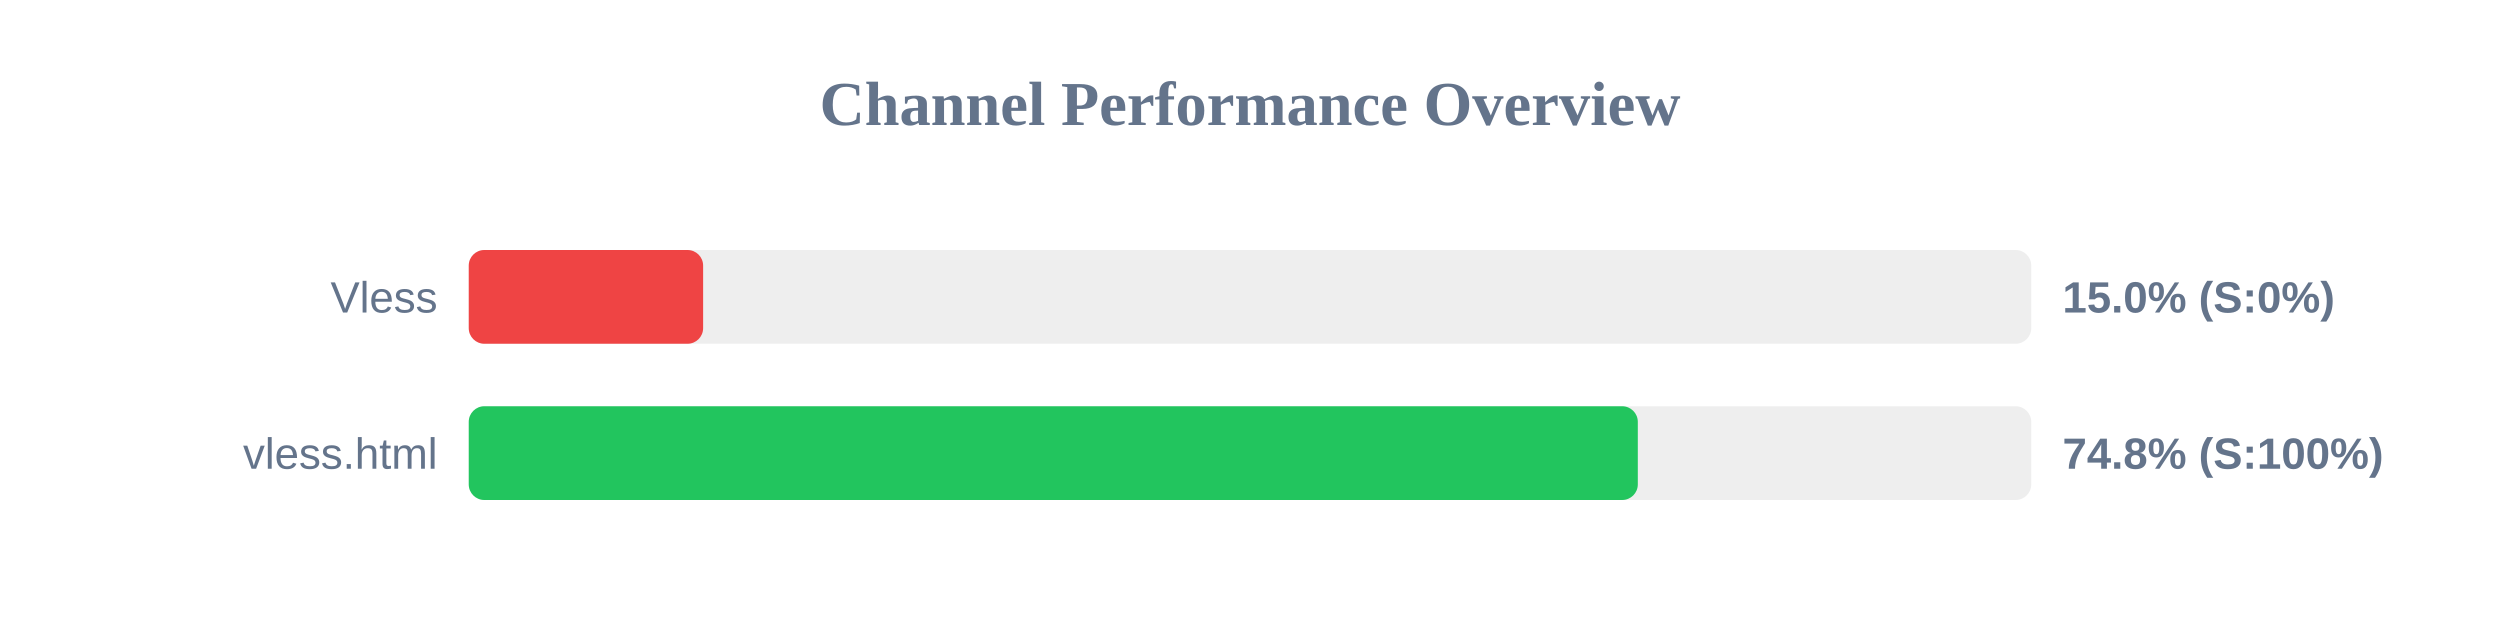
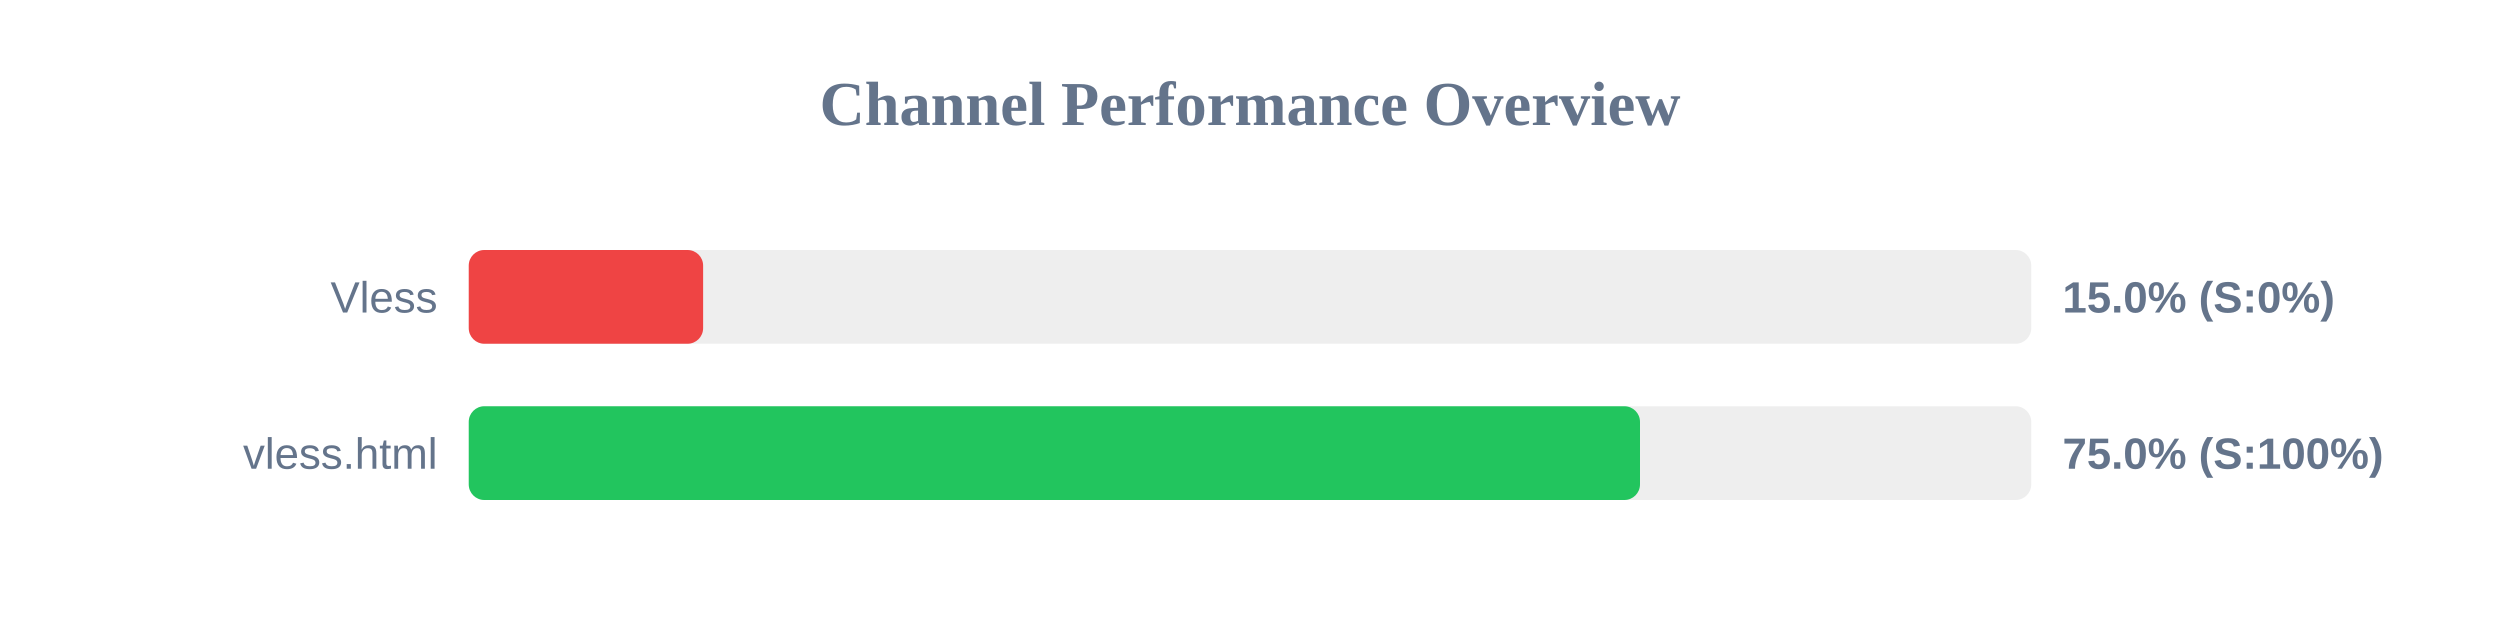
<svg xmlns="http://www.w3.org/2000/svg" width="800" height="200" version="1.1">
  <style>
        .row { font: 14px Arial; fill: #64748b; }
        .score { font: bold 14px Arial; fill: #64748b; }
    </style>
  <text x="400" y="40" text-anchor="middle" font-size="20px" font-weight="bold" fill="#64748b">Channel Performance Overview</text>
  <rect x="150" y="80" width="500" height="30" fill="#eee" rx="5" />
  <rect x="150" y="80" width="75.0" height="30" fill="#ef4444" rx="5" />
  <text x="140" y="100" text-anchor="end" class="row">Vless</text>
  <text x="660" y="100" text-anchor="start" class="score">15.0% (S:0%)</text>
  <rect x="150" y="130" width="500" height="30" fill="#eee" rx="5" />
-   <rect x="150" y="130" width="374.1" height="30" fill="#22c55e" rx="5" />
+   <rect x="150" y="130" width="374.8" height="30" fill="#22c55e" rx="5" />
  <text x="140" y="150" text-anchor="end" class="row">vless.html</text>
-   <text x="660" y="150" text-anchor="start" class="score">74.8% (S:100%)</text>
+   <text x="660" y="150" text-anchor="start" class="score">75.0% (S:100%)</text>
</svg>
